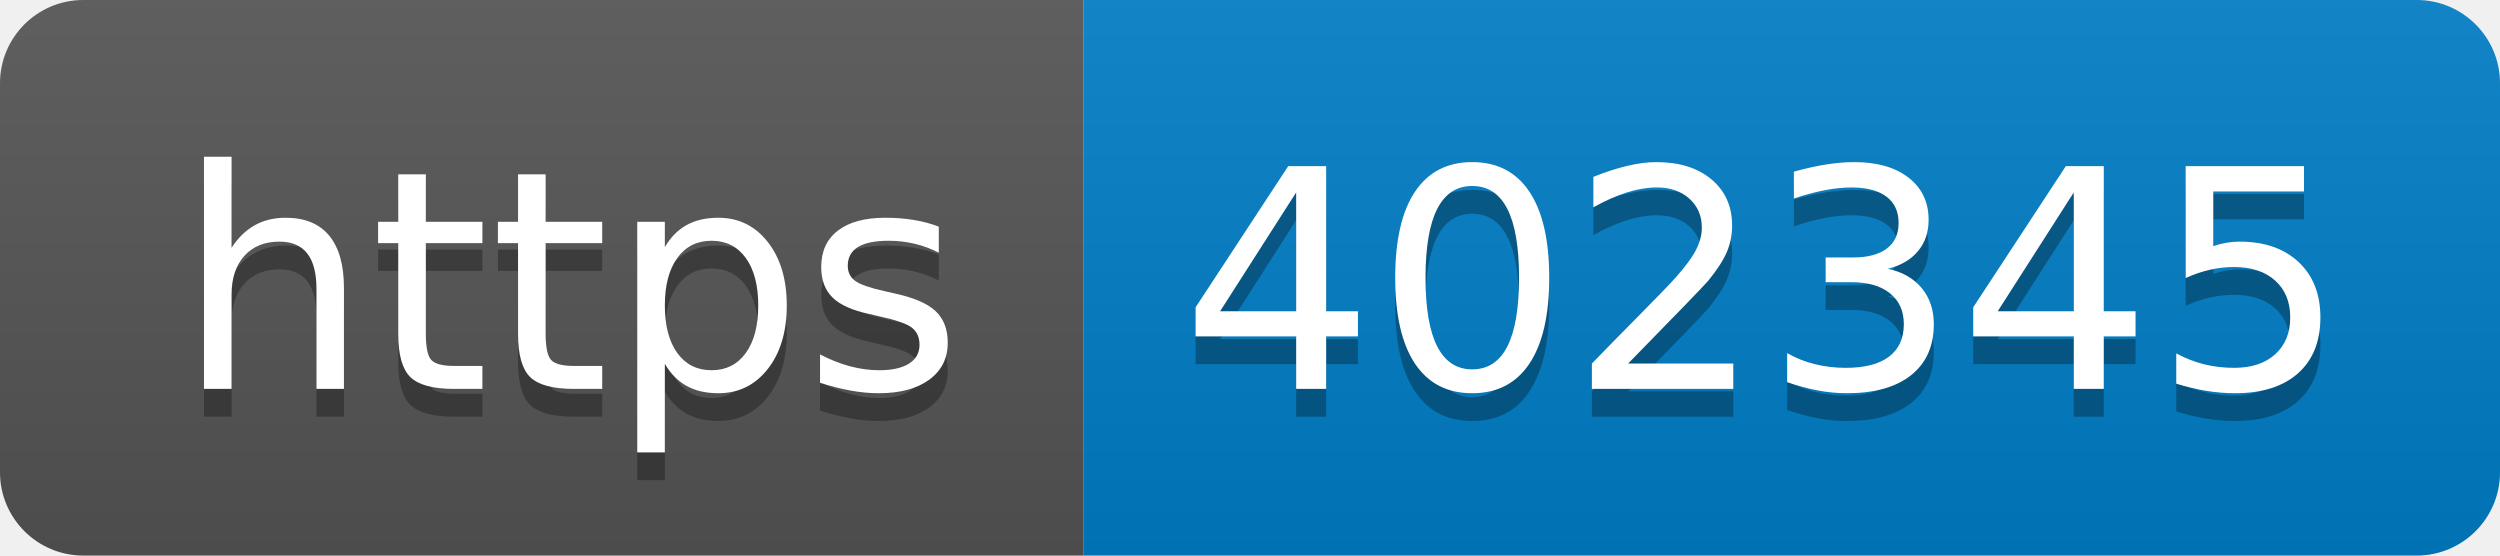
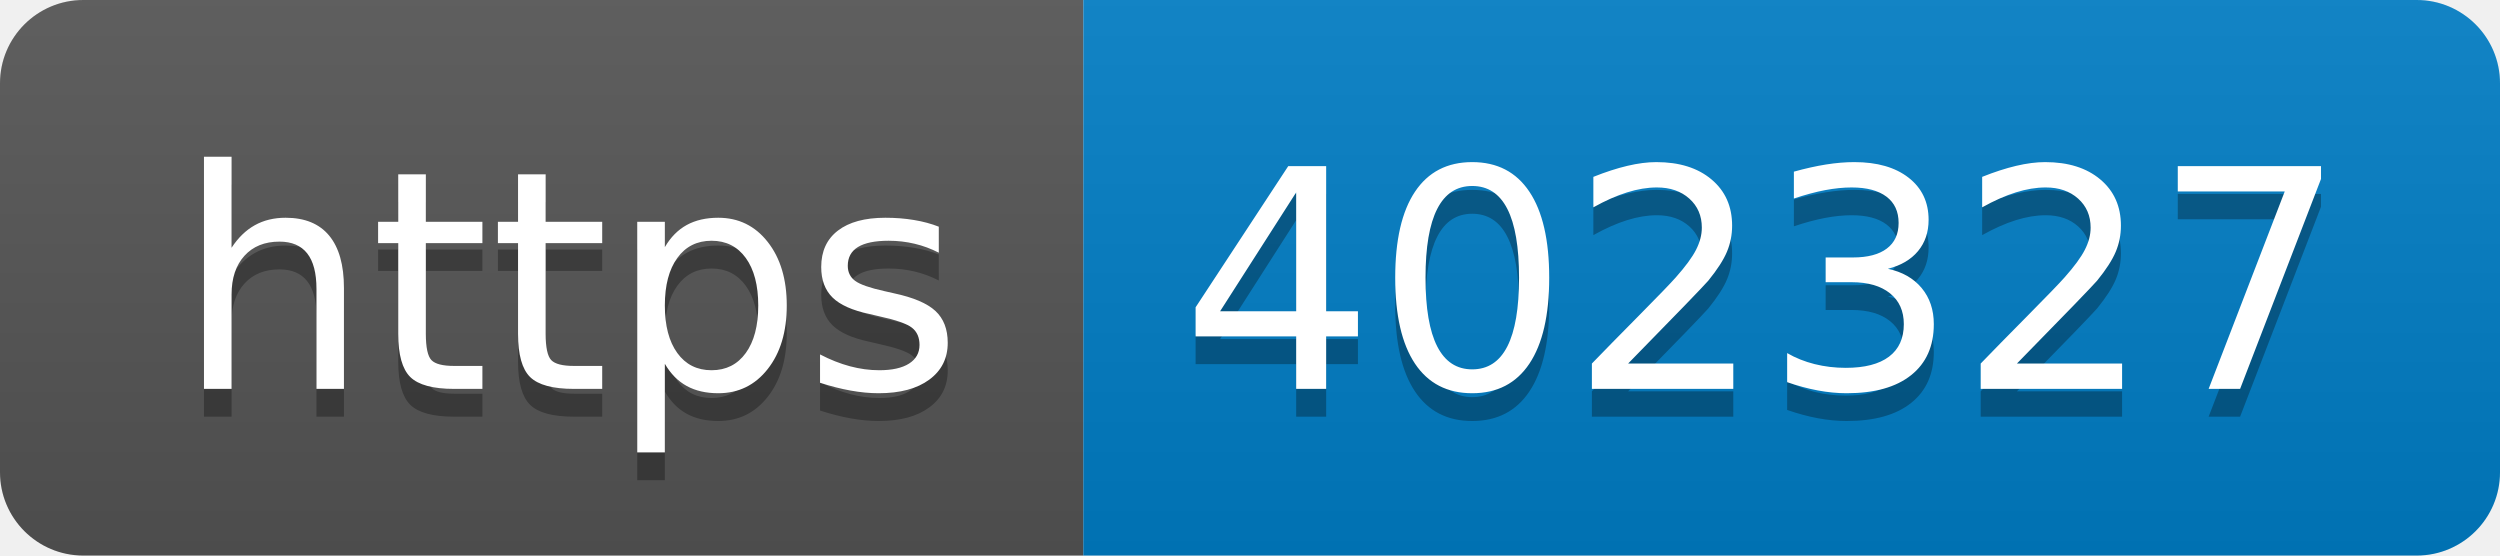
- <svg xmlns="http://www.w3.org/2000/svg" width="90" height="20" role="img" aria-label="https: 402345">
+ <svg xmlns="http://www.w3.org/2000/svg" width="90" height="20" role="img" aria-label="https: 402327">
  <linearGradient id="s" x2="0" y2="100%">
    <stop offset="0" stop-color="#bbb" stop-opacity=".1" />
    <stop offset="1" stop-opacity=".1" />
  </linearGradient>
  <clipPath id="r">
    <rect width="90" height="20" rx="3" fill="#fff" />
  </clipPath>
  <g clip-path="url(#r)">
    <rect width="39" height="20" fill="#555" />
    <rect x="39" width="51" height="20" fill="#007ec6" />
    <rect width="90" height="20" fill="url(#s)" />
  </g>
  <g fill="#fff" text-anchor="middle" font-family="Verdana,Geneva,DejaVu Sans,sans-serif" text-rendering="geometricPrecision" font-size="110">
    <text aria-hidden="true" x="205" y="150" fill="#010101" fill-opacity=".3" transform="scale(.1)" textLength="290">https</text>
    <text x="205" y="140" transform="scale(.1)" fill="#fff" textLength="290">https</text>
-     <text aria-hidden="true" x="635" y="150" fill="#010101" fill-opacity=".3" transform="scale(.1)" textLength="410">402345</text>
-     <text x="635" y="140" transform="scale(.1)" fill="#fff" textLength="410">402345</text>
+     <text aria-hidden="true" x="635" y="150" fill="#010101" fill-opacity=".3" transform="scale(.1)" textLength="410">402327</text>
+     <text x="635" y="140" transform="scale(.1)" fill="#fff" textLength="410">402327</text>
  </g>
</svg>
